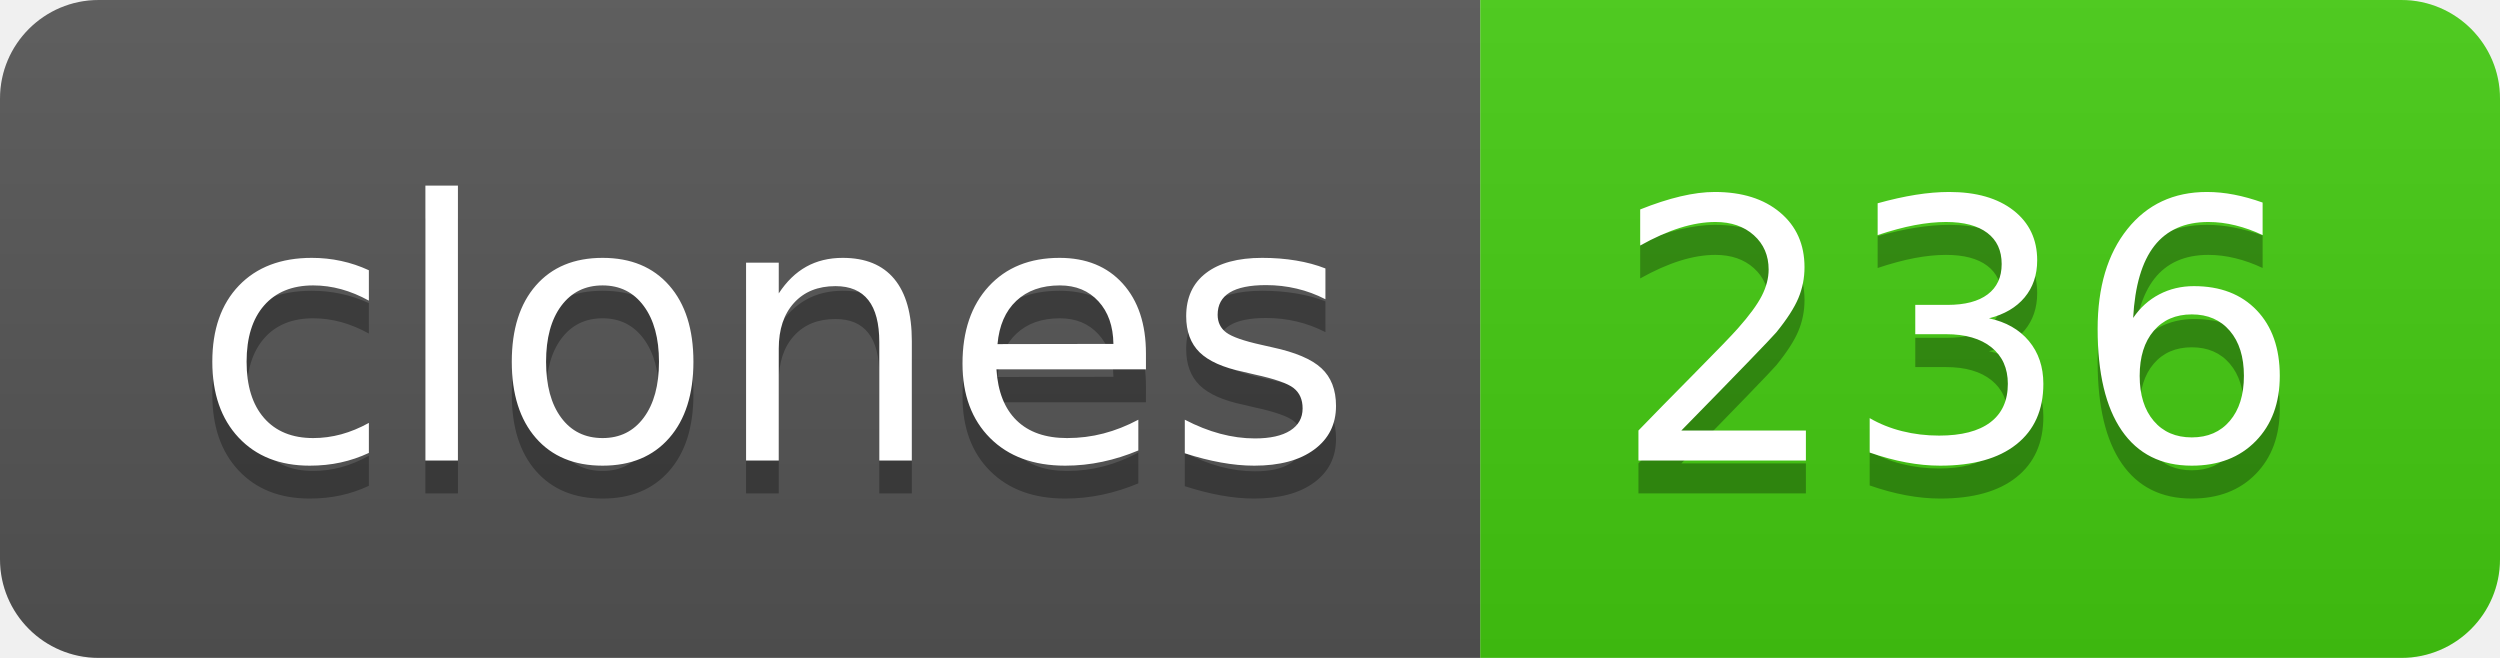
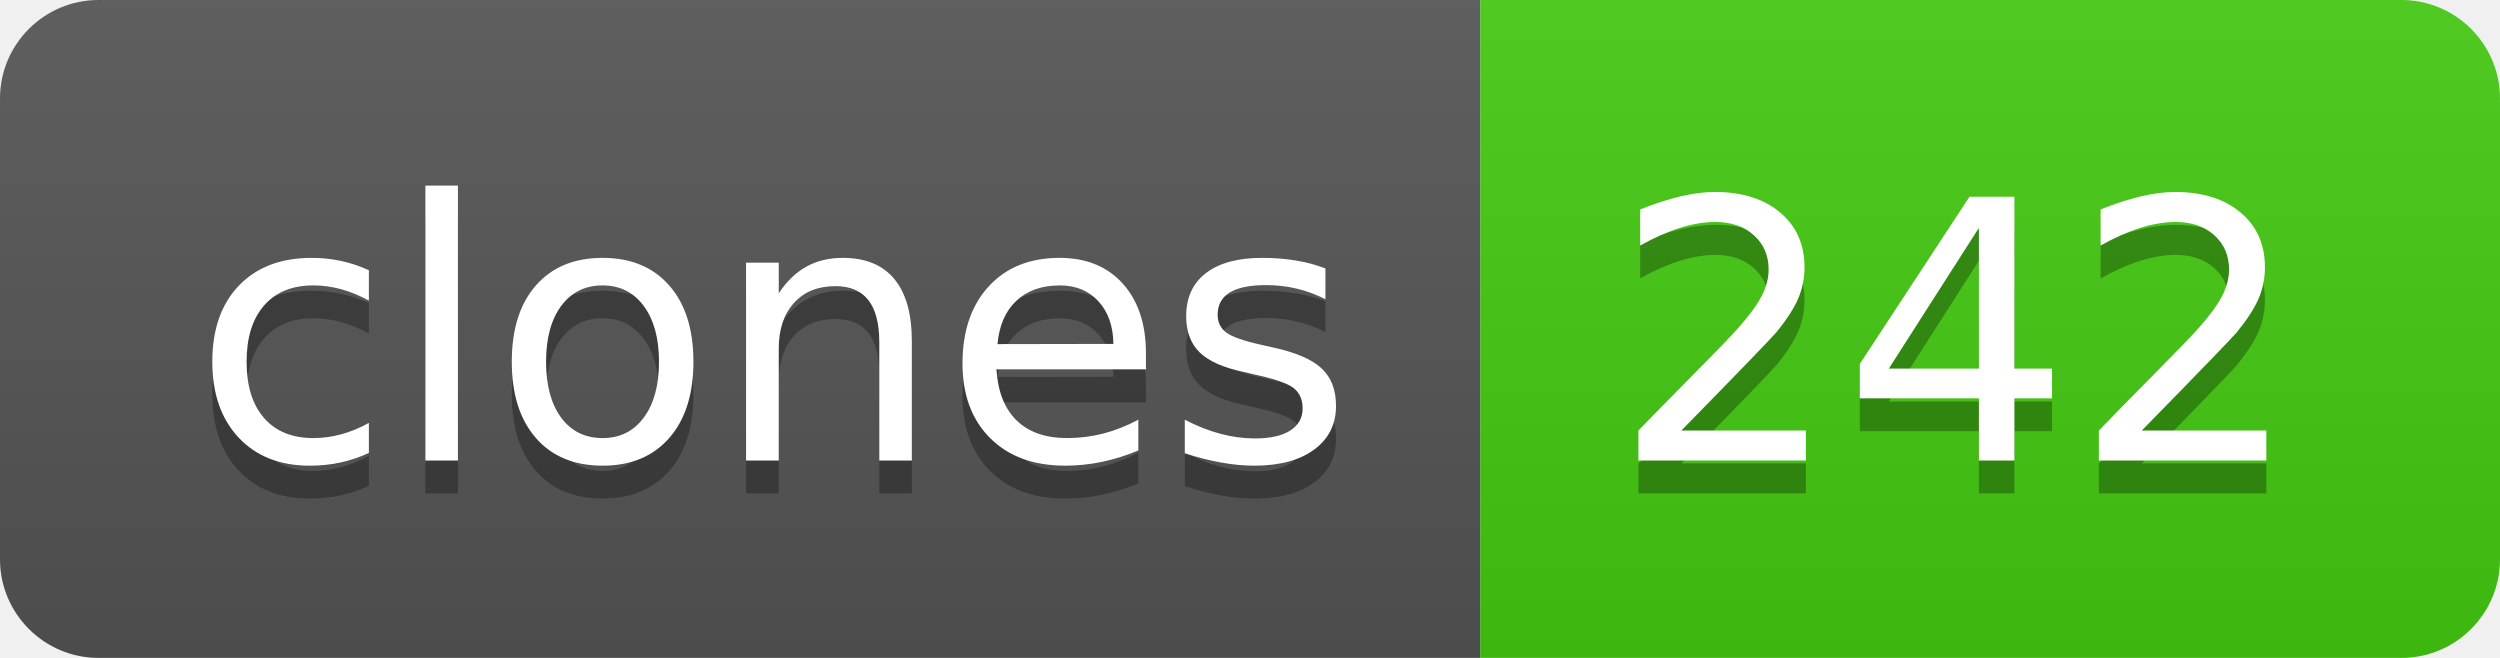
- <svg xmlns="http://www.w3.org/2000/svg" width="76" height="20" role="img" aria-label="clones: 236">
+ <svg xmlns="http://www.w3.org/2000/svg" width="76" height="20" role="img" aria-label="clones: 242">
  <linearGradient id="s" x2="0" y2="100%">
    <stop offset="0" stop-color="#bbb" stop-opacity=".1" />
    <stop offset="1" stop-opacity=".1" />
  </linearGradient>
  <clipPath id="r">
    <rect width="76" height="20" rx="3" fill="#fff" />
  </clipPath>
  <g clip-path="url(#r)">
    <rect width="45" height="20" fill="#555" />
    <rect x="45" width="31" height="20" fill="#4c1" />
    <rect width="76" height="20" fill="url(#s)" />
  </g>
  <g fill="#fff" text-anchor="middle" font-family="Verdana,Geneva,DejaVu Sans,sans-serif" text-rendering="geometricPrecision" font-size="110">
    <text aria-hidden="true" x="235" y="150" fill="#010101" fill-opacity=".3" transform="scale(.1)" textLength="350">clones</text>
    <text x="235" y="140" transform="scale(.1)" fill="#fff" textLength="350">clones</text>
-     <text aria-hidden="true" x="595" y="150" fill="#010101" fill-opacity=".3" transform="scale(.1)" textLength="210">236</text>
-     <text x="595" y="140" transform="scale(.1)" fill="#fff" textLength="210">236</text>
+     <text aria-hidden="true" x="595" y="150" fill="#010101" fill-opacity=".3" transform="scale(.1)" textLength="210">242</text>
+     <text x="595" y="140" transform="scale(.1)" fill="#fff" textLength="210">242</text>
  </g>
</svg>
